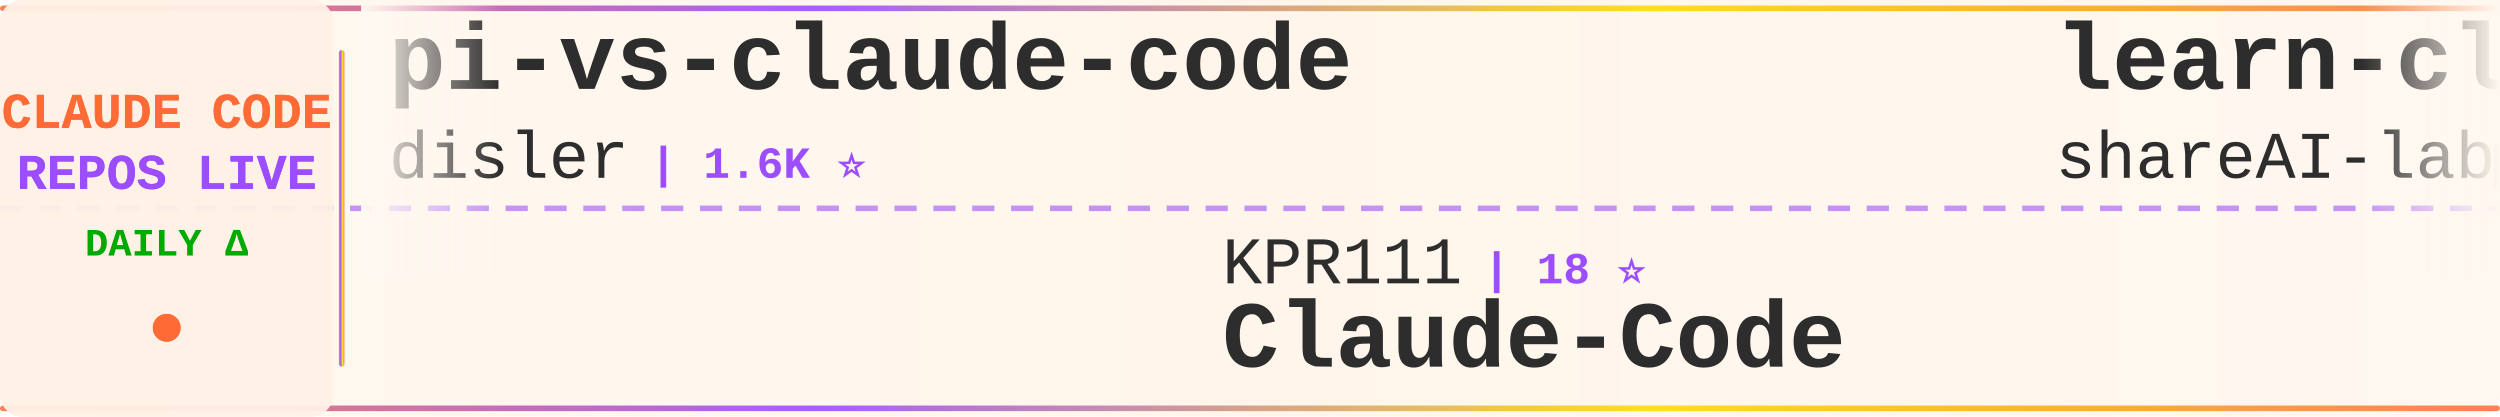
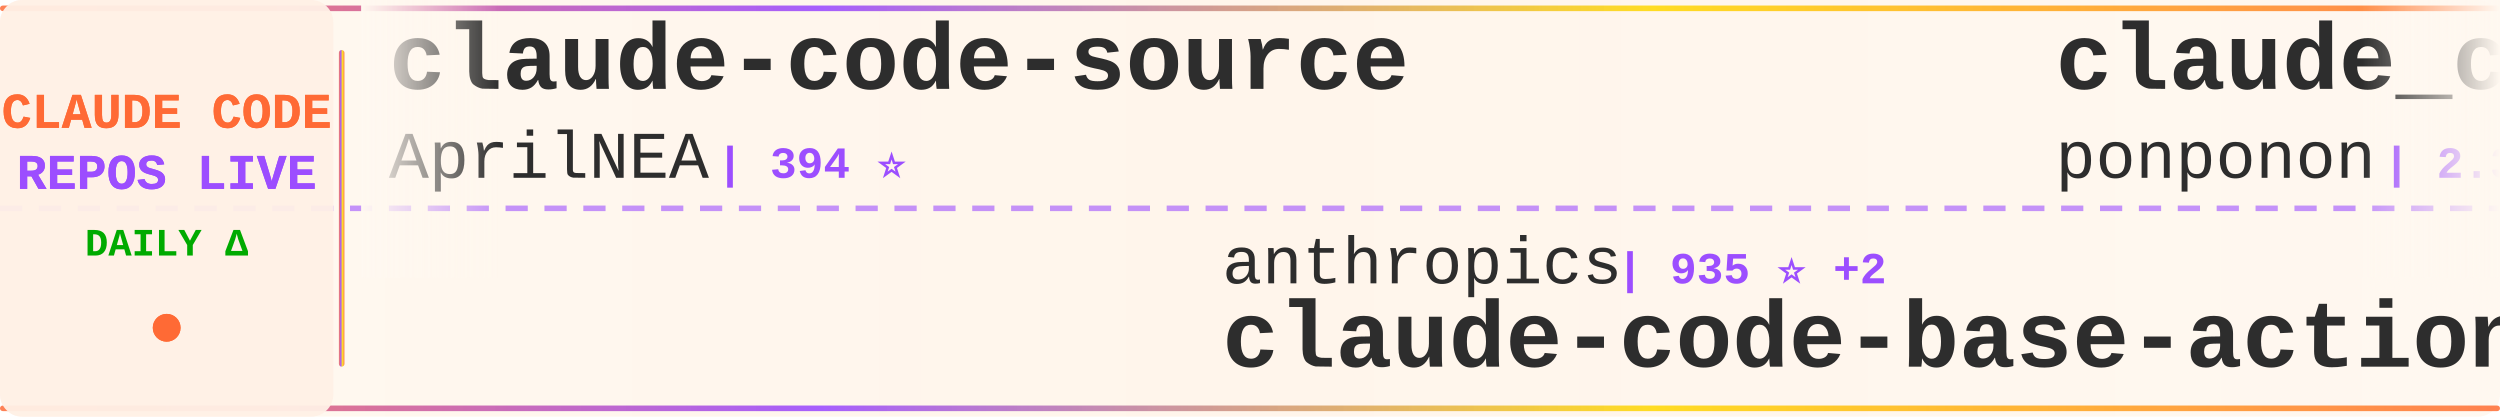
<svg xmlns="http://www.w3.org/2000/svg" width="900" height="150">
  <defs>
    <linearGradient id="tickerBg" x1="0%" y1="0%" x2="100%" y2="0%">
      <stop offset="0%" style="stop-color:#fff8f0;stop-opacity:0.98" />
      <stop offset="50%" style="stop-color:#fff5eb;stop-opacity:1" />
      <stop offset="100%" style="stop-color:#fff8f0;stop-opacity:0.98" />
    </linearGradient>
    <linearGradient id="borderGrad" x1="0%" y1="0%" x2="100%" y2="0%">
      <stop offset="0%" style="stop-color:#FF6B35;stop-opacity:0.85">
        <animate attributeName="stop-opacity" values="0.85;1;0.85" dur="2s" repeatCount="indefinite" />
      </stop>
      <stop offset="33%" style="stop-color:#9C4EFF;stop-opacity:0.9">
        <animate attributeName="stop-opacity" values="0.9;1;0.9" dur="2.2s" repeatCount="indefinite" />
      </stop>
      <stop offset="66%" style="stop-color:#FFD700;stop-opacity:0.85">
        <animate attributeName="stop-opacity" values="0.85;1;0.85" dur="1.8s" repeatCount="indefinite" />
      </stop>
      <stop offset="100%" style="stop-color:#FF6B35;stop-opacity:0.85">
        <animate attributeName="stop-opacity" values="0.85;1;0.85" dur="2s" repeatCount="indefinite" />
      </stop>
    </linearGradient>
    <filter id="textGlow">
      <feGaussianBlur stdDeviation="0.15" result="coloredBlur" />
      <feMerge>
        <feMergeNode in="coloredBlur" />
        <feMergeNode in="SourceGraphic" />
      </feMerge>
    </filter>
    <filter id="metricGlow">
      <feGaussianBlur stdDeviation="0.2" result="coloredBlur" />
      <feMerge>
        <feMergeNode in="coloredBlur" />
        <feMergeNode in="SourceGraphic" />
      </feMerge>
    </filter>
    <linearGradient id="leftFade" x1="0%" y1="0%" x2="100%" y2="0%">
      <stop offset="0%" style="stop-color:#fff8f0;stop-opacity:1" />
      <stop offset="100%" style="stop-color:#fff8f0;stop-opacity:0" />
    </linearGradient>
    <linearGradient id="rightFade" x1="0%" y1="0%" x2="100%" y2="0%">
      <stop offset="0%" style="stop-color:#fff8f0;stop-opacity:0" />
      <stop offset="100%" style="stop-color:#fff8f0;stop-opacity:1" />
    </linearGradient>
  </defs>
  <rect width="900" height="150" fill="url(#tickerBg)" rx="8" />
  <rect x="0" y="2" width="900" height="2" fill="url(#borderGrad)" rx="1" />
  <rect x="0" y="146" width="900" height="2" fill="url(#borderGrad)" rx="1" />
  <line x1="0" y1="75" x2="900" y2="75" stroke="#9C4EFF" stroke-width="2" stroke-dasharray="8 6" opacity="0.6" />
  <rect x="0" y="0" width="120" height="150" fill="#fff0e6" opacity="0.95" rx="8" />
  <text x="60" y="46" font-family="'Courier New', monospace" font-size="18" font-weight="bold" fill="#FF6B35" text-anchor="middle" filter="url(#textGlow)">
    CLAUDE CODE
  </text>
  <text x="60" y="68" font-family="'Courier New', monospace" font-size="18" font-weight="bold" fill="#9C4EFF" text-anchor="middle" filter="url(#textGlow)">
    REPOS LIVE
  </text>
  <text x="60" y="92" font-family="'Courier New', monospace" font-size="14" font-weight="bold" fill="#00aa00" text-anchor="middle">
    DAILY Δ
  </text>
  <circle cx="60" cy="118" r="5" fill="#FF6B35" filter="url(#metricGlow)">
    <animate attributeName="r" values="4;6;4" dur="1.5s" repeatCount="indefinite" />
    <animate attributeName="opacity" values="0.6;1;0.6" dur="1.5s" repeatCount="indefinite" />
  </circle>
  <rect x="122" y="18" width="2" height="114" fill="url(#borderGrad)" rx="1" />
  <clipPath id="tickerClip">
    <rect x="130" y="0" width="770" height="150" />
  </clipPath>
  <g clip-path="url(#tickerClip)">
    <g id="tickerItems">
      <animateTransform attributeName="transform" attributeType="XML" type="translate" from="0 0" to="-3000 0" dur="54s" repeatCount="indefinite" />
      <g transform="translate(0, 0)">
-         <text x="140" y="32" font-family="'Courier New', monospace" font-size="34" font-weight="bold" fill="#2d2d2d">pi-vs-claude-code</text>
-         <text x="140" y="64" font-family="'Courier New', monospace" font-size="24" font-weight="normal" fill="#2d2d2d" opacity="1.0">disler</text>
-         <text x="234" y="64" font-family="'Courier New', monospace" font-size="16" font-weight="bold" fill="#9C4EFF"> | 1.6K ⭐</text>
+         <text x="140" y="32" font-family="'Courier New', monospace" font-size="34" font-weight="bold" fill="#2d2d2d">claude-code-source</text>
+         <text x="140" y="64" font-family="'Courier New', monospace" font-size="24" font-weight="normal" fill="#2d2d2d" opacity="1.0">AprilNEA</text>
+         <text x="258" y="64" font-family="'Courier New', monospace" font-size="16" font-weight="bold" fill="#9C4EFF"> | 394 ⭐</text>
      </g>
      <g transform="translate(300, 0)">
-         <text x="140" y="102" font-family="'Courier New', monospace" font-size="24" font-weight="normal" fill="#2d2d2d" opacity="1.0">KPR111</text>
-         <text x="234" y="102" font-family="'Courier New', monospace" font-size="16" font-weight="bold" fill="#9C4EFF"> | 18 ⭐</text>
-         <text x="140" y="132" font-family="'Courier New', monospace" font-size="34" font-weight="bold" fill="#2d2d2d">Claude-Code</text>
+         <text x="140" y="102" font-family="'Courier New', monospace" font-size="24" font-weight="normal" fill="#2d2d2d" opacity="1.0">anthropics</text>
+         <text x="282" y="102" font-family="'Courier New', monospace" font-size="16" font-weight="bold" fill="#9C4EFF"> | 935 ⭐ +2</text>
+         <text x="140" y="132" font-family="'Courier New', monospace" font-size="34" font-weight="bold" fill="#2d2d2d">claude-code-base-action</text>
      </g>
      <g transform="translate(600, 0)">
-         <text x="140" y="32" font-family="'Courier New', monospace" font-size="34" font-weight="bold" fill="#2d2d2d">learn-claude-code</text>
-         <text x="140" y="64" font-family="'Courier New', monospace" font-size="24" font-weight="normal" fill="#2d2d2d" opacity="1.0">shareAI-lab</text>
-         <text x="294" y="64" font-family="'Courier New', monospace" font-size="16" font-weight="bold" fill="#9C4EFF"> | 73.2K ⭐ +29</text>
+         <text x="140" y="32" font-family="'Courier New', monospace" font-size="34" font-weight="bold" fill="#2d2d2d">claude_code_src</text>
+         <text x="140" y="64" font-family="'Courier New', monospace" font-size="24" font-weight="normal" fill="#2d2d2d" opacity="1.0">ponponon</text>
+         <text x="258" y="64" font-family="'Courier New', monospace" font-size="16" font-weight="bold" fill="#9C4EFF"> | 2.3K ⭐</text>
      </g>
      <g transform="translate(900, 0)">
-         <text x="140" y="102" font-family="'Courier New', monospace" font-size="24" font-weight="normal" fill="#2d2d2d" opacity="1.0">Windy3f3f3f3f</text>
-         <text x="318" y="102" font-family="'Courier New', monospace" font-size="16" font-weight="bold" fill="#9C4EFF"> | 3.4K ⭐ +1</text>
-         <text x="140" y="132" font-family="'Courier New', monospace" font-size="34" font-weight="bold" fill="#2d2d2d">how-claude-code-works</text>
+         <text x="140" y="102" font-family="'Courier New', monospace" font-size="24" font-weight="normal" fill="#2d2d2d" opacity="1.0">Yuyz0112</text>
+         <text x="258" y="102" font-family="'Courier New', monospace" font-size="16" font-weight="bold" fill="#9C4EFF"> | 2.4K ⭐</text>
+         <text x="140" y="132" font-family="'Courier New', monospace" font-size="34" font-weight="bold" fill="#2d2d2d">claude-code-reverse</text>
      </g>
      <g transform="translate(1200, 0)">
-         <text x="140" y="32" font-family="'Courier New', monospace" font-size="34" font-weight="bold" fill="#2d2d2d">claude-code-analysis</text>
-         <text x="140" y="64" font-family="'Courier New', monospace" font-size="24" font-weight="normal" fill="#2d2d2d" opacity="1.0">liuup</text>
-         <text x="222" y="64" font-family="'Courier New', monospace" font-size="16" font-weight="bold" fill="#9C4EFF"> | 3.7K ⭐ +2</text>
+         <text x="140" y="32" font-family="'Courier New', monospace" font-size="34" font-weight="bold" fill="#2d2d2d">claude-code-telegram</text>
+         <text x="140" y="64" font-family="'Courier New', monospace" font-size="24" font-weight="normal" fill="#2d2d2d" opacity="1.0">RichardAtCT</text>
+         <text x="294" y="64" font-family="'Courier New', monospace" font-size="16" font-weight="bold" fill="#9C4EFF"> | 2.7K ⭐</text>
      </g>
      <g transform="translate(1500, 0)">
-         <text x="140" y="102" font-family="'Courier New', monospace" font-size="24" font-weight="normal" fill="#2d2d2d" opacity="1.0">kodu-ai</text>
-         <text x="246" y="102" font-family="'Courier New', monospace" font-size="16" font-weight="bold" fill="#9C4EFF"> | 5.2K ⭐</text>
-         <text x="140" y="132" font-family="'Courier New', monospace" font-size="34" font-weight="bold" fill="#2d2d2d">claude-coder</text>
+         <text x="140" y="102" font-family="'Courier New', monospace" font-size="24" font-weight="normal" fill="#2d2d2d" opacity="1.0">affaan-m</text>
+         <text x="258" y="102" font-family="'Courier New', monospace" font-size="16" font-weight="bold" fill="#9C4EFF"> | 237.6K ⭐ +105</text>
+         <text x="140" y="132" font-family="'Courier New', monospace" font-size="34" font-weight="bold" fill="#2d2d2d">ECC</text>
      </g>
      <g transform="translate(1800, 0)">
-         <text x="140" y="32" font-family="'Courier New', monospace" font-size="34" font-weight="bold" fill="#2d2d2d">claude-code-showcase</text>
-         <text x="140" y="64" font-family="'Courier New', monospace" font-size="24" font-weight="normal" fill="#2d2d2d" opacity="1.0">ChrisWiles</text>
-         <text x="282" y="64" font-family="'Courier New', monospace" font-size="16" font-weight="bold" fill="#9C4EFF"> | 6.0K ⭐ +1</text>
+         <text x="140" y="32" font-family="'Courier New', monospace" font-size="34" font-weight="bold" fill="#2d2d2d">claude-code-infrastructu...</text>
+         <text x="140" y="64" font-family="'Courier New', monospace" font-size="24" font-weight="normal" fill="#2d2d2d" opacity="1.0">diet103</text>
+         <text x="246" y="64" font-family="'Courier New', monospace" font-size="16" font-weight="bold" fill="#9C4EFF"> | 10.0K ⭐</text>
      </g>
      <g transform="translate(2100, 0)">
-         <text x="140" y="102" font-family="'Courier New', monospace" font-size="24" font-weight="normal" fill="#2d2d2d" opacity="1.0">Chachamaru127</text>
-         <text x="318" y="102" font-family="'Courier New', monospace" font-size="16" font-weight="bold" fill="#9C4EFF"> | 3.0K ⭐</text>
-         <text x="140" y="132" font-family="'Courier New', monospace" font-size="34" font-weight="bold" fill="#2d2d2d">claude-code-harness</text>
+         <text x="140" y="102" font-family="'Courier New', monospace" font-size="24" font-weight="normal" fill="#2d2d2d" opacity="1.0">sugyan</text>
+         <text x="234" y="102" font-family="'Courier New', monospace" font-size="16" font-weight="bold" fill="#9C4EFF"> | 1.1K ⭐</text>
+         <text x="140" y="132" font-family="'Courier New', monospace" font-size="34" font-weight="bold" fill="#2d2d2d">claude-code-webui</text>
      </g>
      <g transform="translate(2400, 0)">
-         <text x="140" y="32" font-family="'Courier New', monospace" font-size="34" font-weight="bold" fill="#2d2d2d">claude-code-proxy</text>
-         <text x="140" y="64" font-family="'Courier New', monospace" font-size="24" font-weight="normal" fill="#2d2d2d" opacity="1.0">fuergaosi233</text>
-         <text x="306" y="64" font-family="'Courier New', monospace" font-size="16" font-weight="bold" fill="#9C4EFF"> | 2.8K ⭐ +1</text>
+         <text x="140" y="32" font-family="'Courier New', monospace" font-size="34" font-weight="bold" fill="#2d2d2d">claude_codex_bridge</text>
+         <text x="140" y="64" font-family="'Courier New', monospace" font-size="24" font-weight="normal" fill="#2d2d2d" opacity="1.0">SeemSeam</text>
+         <text x="258" y="64" font-family="'Courier New', monospace" font-size="16" font-weight="bold" fill="#9C4EFF"> | 3.4K ⭐ +1</text>
      </g>
      <g transform="translate(2700, 0)">
-         <text x="140" y="102" font-family="'Courier New', monospace" font-size="24" font-weight="normal" fill="#2d2d2d" opacity="1.0">Windy3f3f3f3f</text>
-         <text x="318" y="102" font-family="'Courier New', monospace" font-size="16" font-weight="bold" fill="#9C4EFF"> | 2.5K ⭐ +2</text>
-         <text x="140" y="132" font-family="'Courier New', monospace" font-size="34" font-weight="bold" fill="#2d2d2d">claude-code-from-scratch</text>
+         <text x="140" y="102" font-family="'Courier New', monospace" font-size="24" font-weight="normal" fill="#2d2d2d" opacity="1.0">centminmod</text>
+         <text x="282" y="102" font-family="'Courier New', monospace" font-size="16" font-weight="bold" fill="#9C4EFF"> | 2.5K ⭐</text>
+         <text x="140" y="132" font-family="'Courier New', monospace" font-size="34" font-weight="bold" fill="#2d2d2d">my-claude-code-setup</text>
      </g>
      <g transform="translate(3000, 0)">
-         <text x="140" y="32" font-family="'Courier New', monospace" font-size="34" font-weight="bold" fill="#2d2d2d">pi-vs-claude-code</text>
-         <text x="140" y="64" font-family="'Courier New', monospace" font-size="24" font-weight="normal" fill="#2d2d2d" opacity="1.0">disler</text>
-         <text x="234" y="64" font-family="'Courier New', monospace" font-size="16" font-weight="bold" fill="#9C4EFF"> | 1.6K ⭐</text>
+         <text x="140" y="32" font-family="'Courier New', monospace" font-size="34" font-weight="bold" fill="#2d2d2d">claude-code-source</text>
+         <text x="140" y="64" font-family="'Courier New', monospace" font-size="24" font-weight="normal" fill="#2d2d2d" opacity="1.0">AprilNEA</text>
+         <text x="258" y="64" font-family="'Courier New', monospace" font-size="16" font-weight="bold" fill="#9C4EFF"> | 394 ⭐</text>
      </g>
      <g transform="translate(3300, 0)">
-         <text x="140" y="102" font-family="'Courier New', monospace" font-size="24" font-weight="normal" fill="#2d2d2d" opacity="1.0">KPR111</text>
-         <text x="234" y="102" font-family="'Courier New', monospace" font-size="16" font-weight="bold" fill="#9C4EFF"> | 18 ⭐</text>
-         <text x="140" y="132" font-family="'Courier New', monospace" font-size="34" font-weight="bold" fill="#2d2d2d">Claude-Code</text>
+         <text x="140" y="102" font-family="'Courier New', monospace" font-size="24" font-weight="normal" fill="#2d2d2d" opacity="1.0">anthropics</text>
+         <text x="282" y="102" font-family="'Courier New', monospace" font-size="16" font-weight="bold" fill="#9C4EFF"> | 935 ⭐ +2</text>
+         <text x="140" y="132" font-family="'Courier New', monospace" font-size="34" font-weight="bold" fill="#2d2d2d">claude-code-base-action</text>
      </g>
      <g transform="translate(3600, 0)">
-         <text x="140" y="32" font-family="'Courier New', monospace" font-size="34" font-weight="bold" fill="#2d2d2d">learn-claude-code</text>
-         <text x="140" y="64" font-family="'Courier New', monospace" font-size="24" font-weight="normal" fill="#2d2d2d" opacity="1.0">shareAI-lab</text>
-         <text x="294" y="64" font-family="'Courier New', monospace" font-size="16" font-weight="bold" fill="#9C4EFF"> | 73.2K ⭐ +29</text>
+         <text x="140" y="32" font-family="'Courier New', monospace" font-size="34" font-weight="bold" fill="#2d2d2d">claude_code_src</text>
+         <text x="140" y="64" font-family="'Courier New', monospace" font-size="24" font-weight="normal" fill="#2d2d2d" opacity="1.0">ponponon</text>
+         <text x="258" y="64" font-family="'Courier New', monospace" font-size="16" font-weight="bold" fill="#9C4EFF"> | 2.3K ⭐</text>
      </g>
      <g transform="translate(3900, 0)">
-         <text x="140" y="102" font-family="'Courier New', monospace" font-size="24" font-weight="normal" fill="#2d2d2d" opacity="1.0">Windy3f3f3f3f</text>
-         <text x="318" y="102" font-family="'Courier New', monospace" font-size="16" font-weight="bold" fill="#9C4EFF"> | 3.4K ⭐ +1</text>
-         <text x="140" y="132" font-family="'Courier New', monospace" font-size="34" font-weight="bold" fill="#2d2d2d">how-claude-code-works</text>
+         <text x="140" y="102" font-family="'Courier New', monospace" font-size="24" font-weight="normal" fill="#2d2d2d" opacity="1.0">Yuyz0112</text>
+         <text x="258" y="102" font-family="'Courier New', monospace" font-size="16" font-weight="bold" fill="#9C4EFF"> | 2.4K ⭐</text>
+         <text x="140" y="132" font-family="'Courier New', monospace" font-size="34" font-weight="bold" fill="#2d2d2d">claude-code-reverse</text>
      </g>
    </g>
  </g>
  <rect x="130" y="0" width="50" height="100" fill="url(#leftFade)" />
  <rect x="850" y="0" width="50" height="100" fill="url(#rightFade)" />
</svg>
